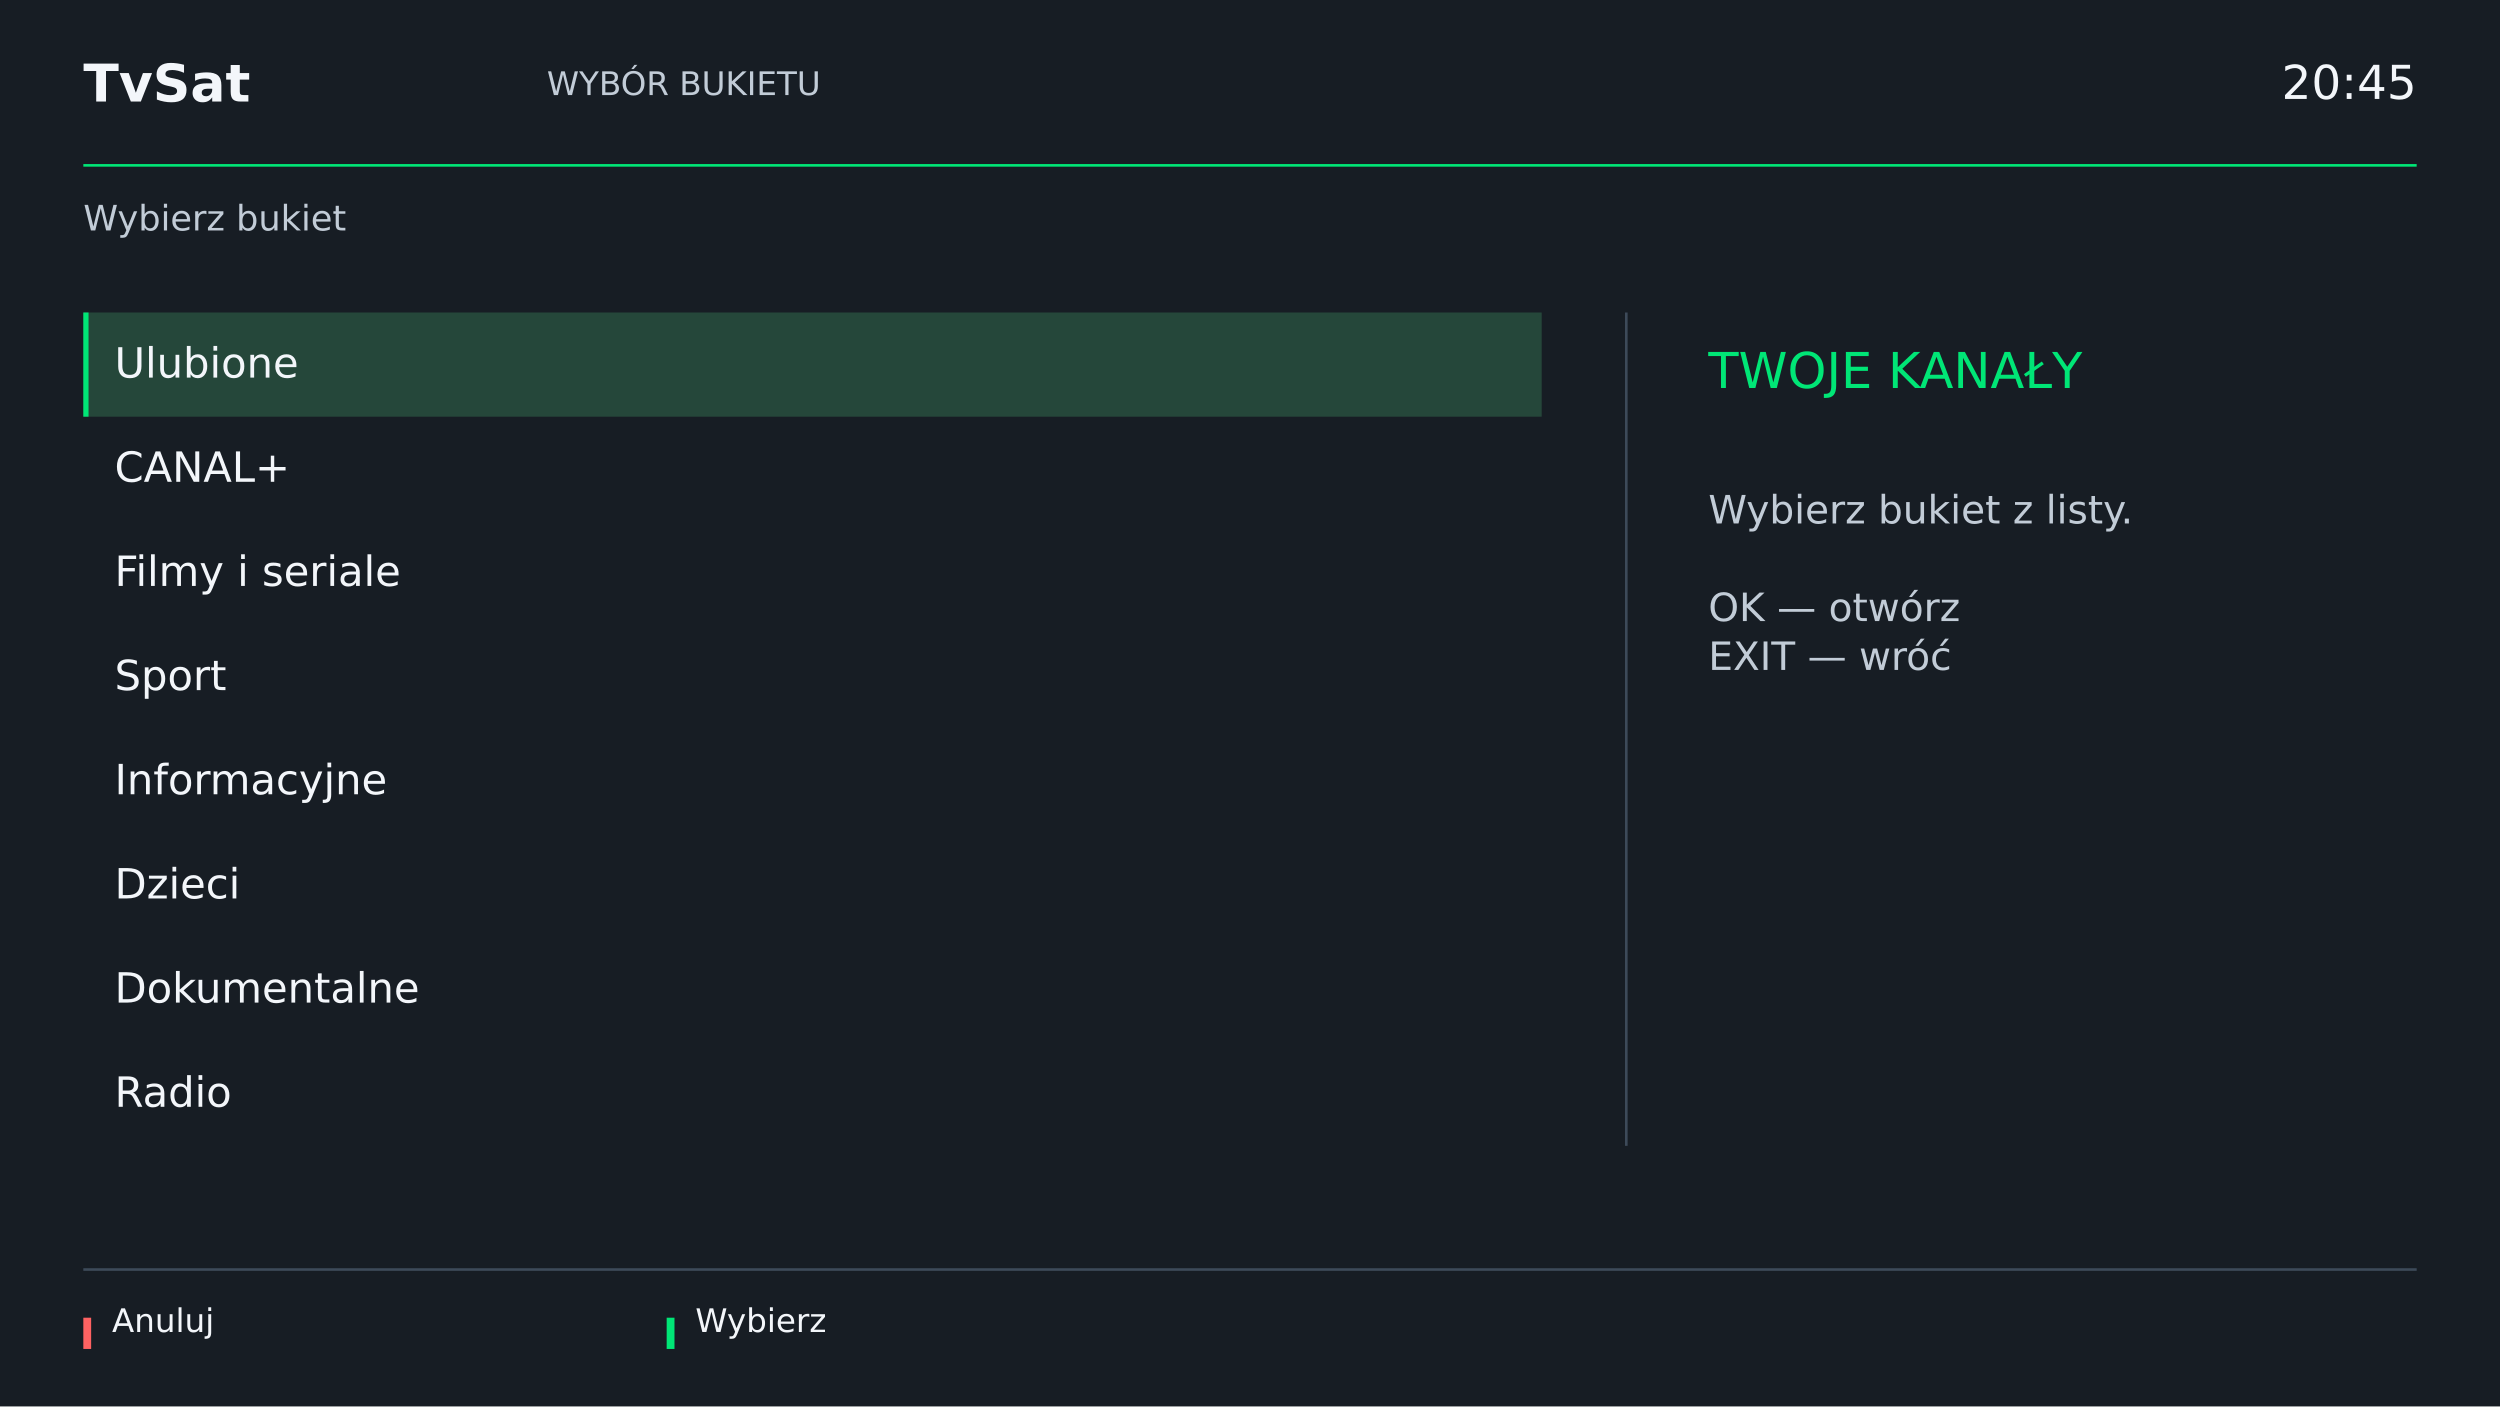
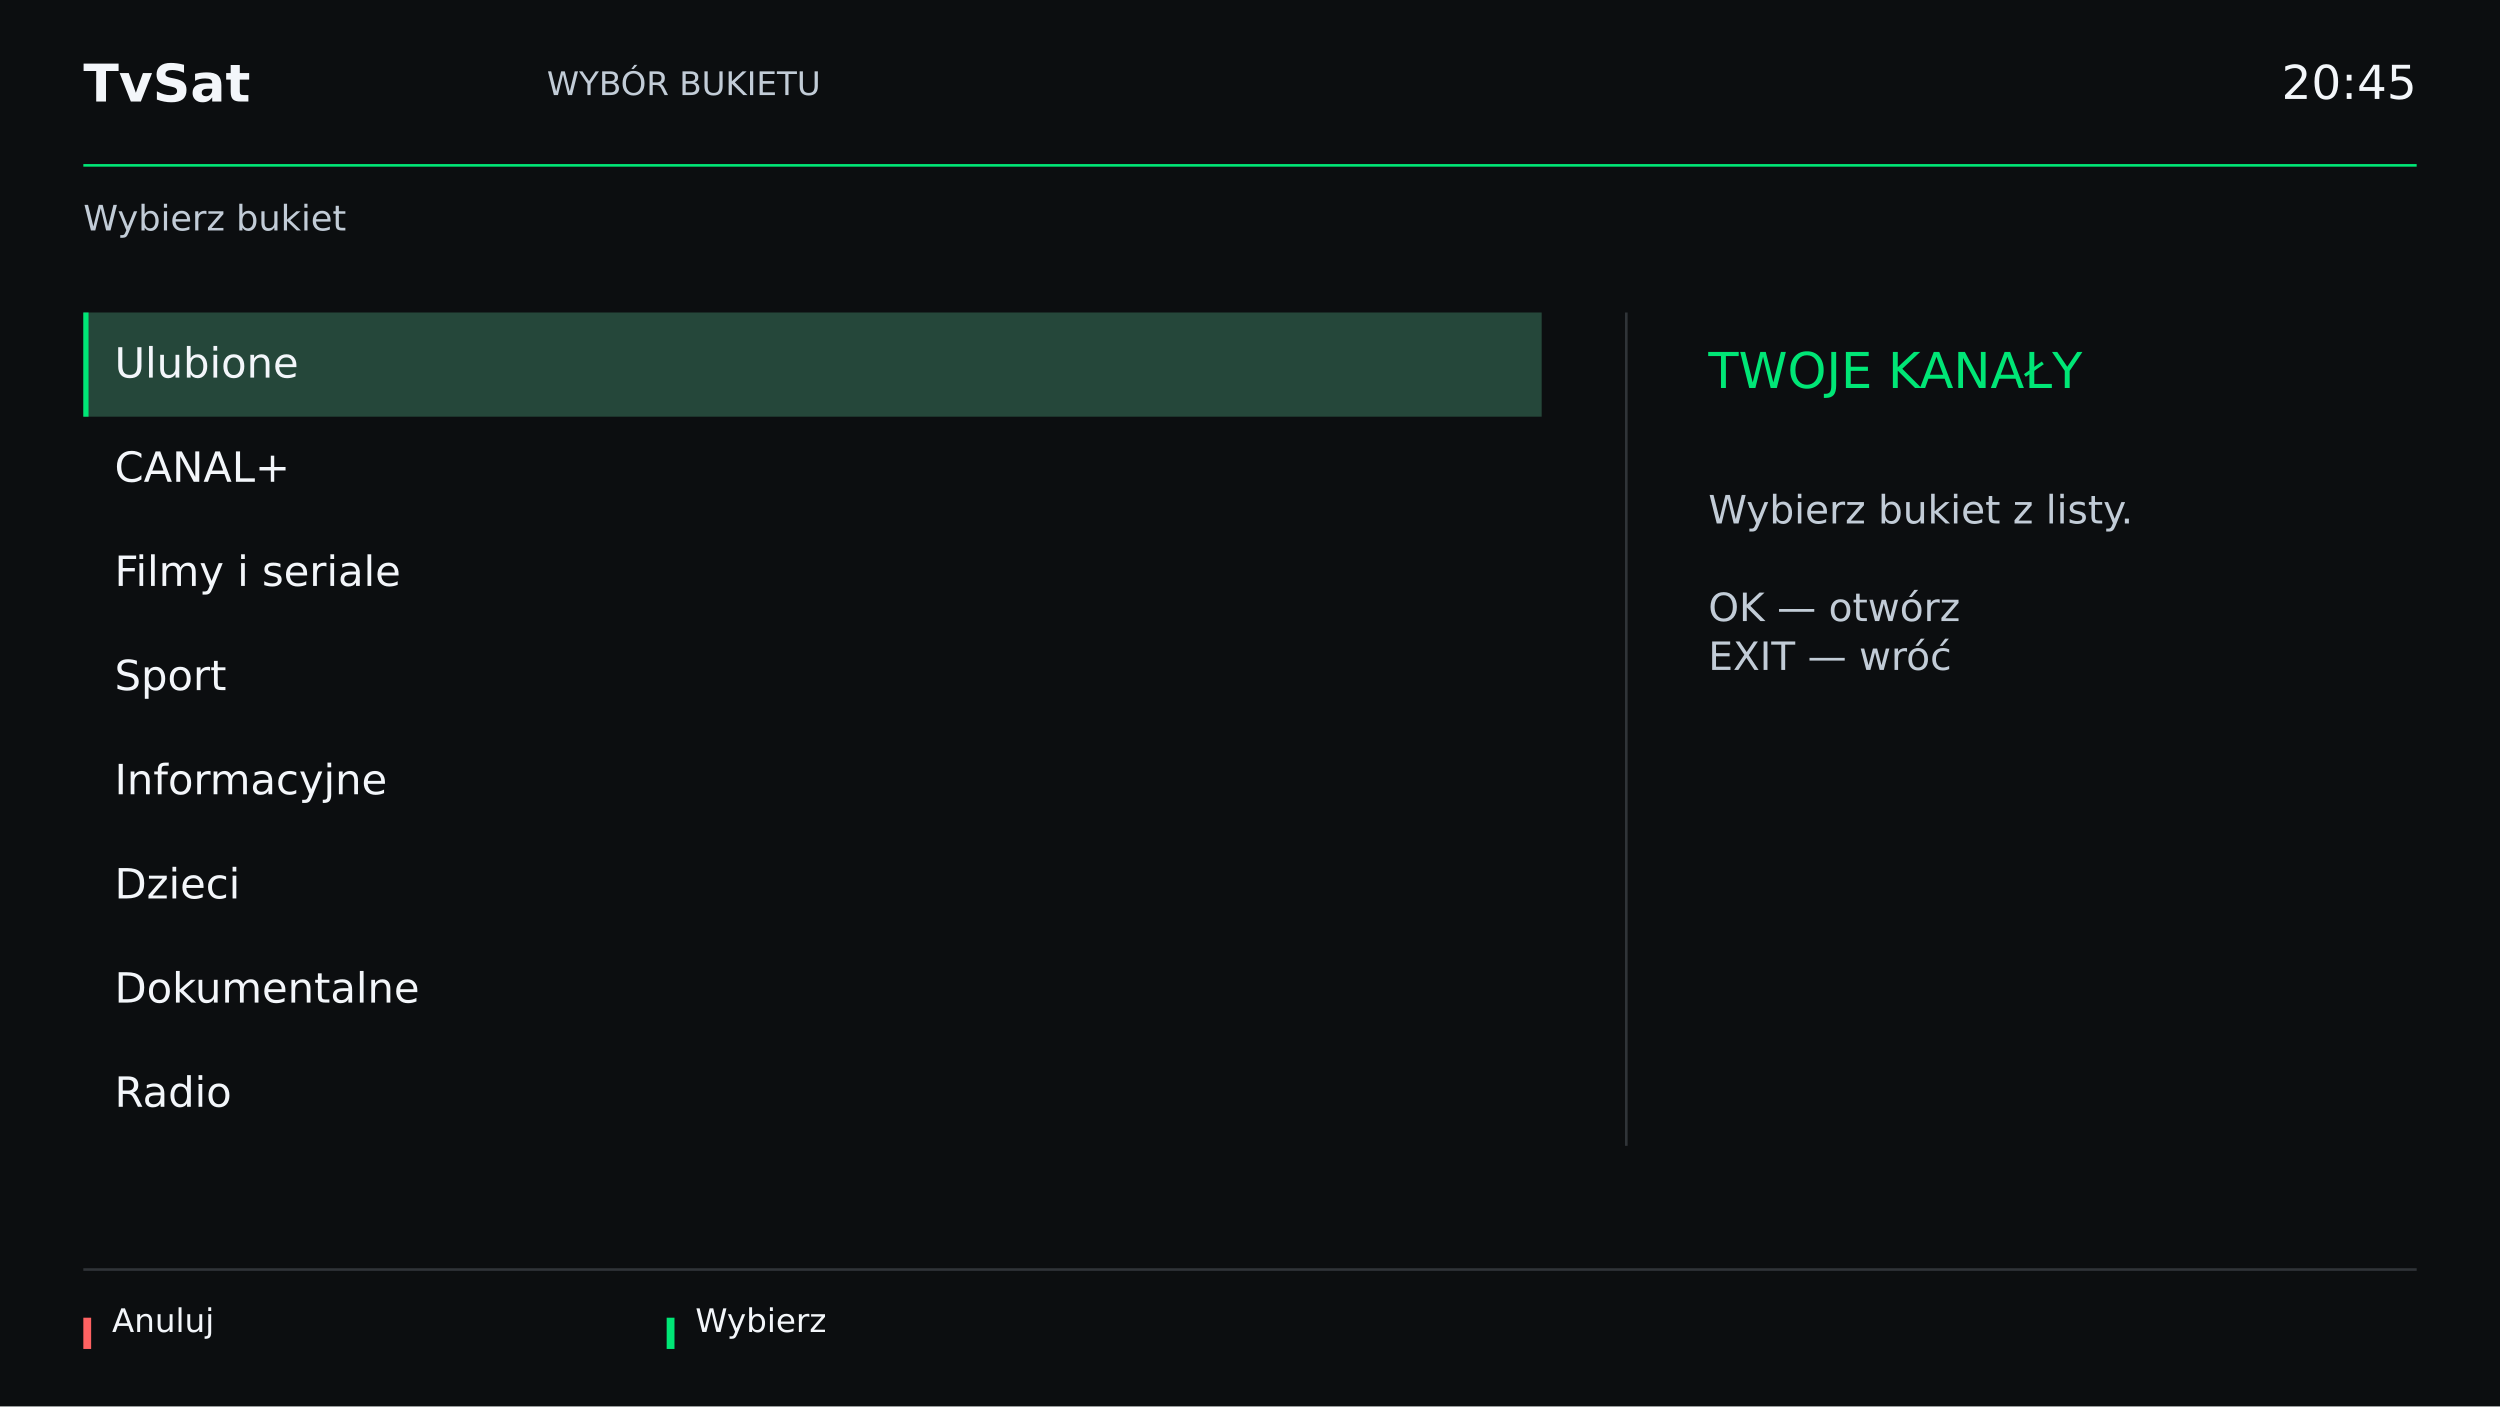
<svg xmlns="http://www.w3.org/2000/svg" width="1920" height="1080" viewBox="0 0 1920 1080">
  <g font-family="DejaVu Sans, sans-serif">
    <rect x="0" y="0" width="1920" height="1080" fill="#20282c" fill-opacity="1" />
-     <rect x="0" y="0" width="1920" height="1080" fill="#171d24" fill-opacity="1" />
+     <rect x="0" y="0" width="1920" height="1080" fill="#0c0e10" fill-opacity="1" />
    <text x="64" y="78.0" font-size="40" font-weight="bold" fill="#f3f6fa" text-anchor="start">TvSat</text>
    <text x="420" y="73.0" font-size="25" font-weight="normal" fill="#c2ccd7" text-anchor="start">WYBÓR BUKIETU</text>
    <text x="1856" y="76.0" font-size="36" font-weight="normal" fill="#f3f6fa" text-anchor="end">20:45</text>
    <rect x="64" y="126" width="1792" height="2" fill="#00e676" fill-opacity="1" />
    <text x="64" y="177.0" font-size="27" font-weight="normal" fill="#c2ccd7" text-anchor="start">Wybierz bukiet</text>
-     <rect x="64" y="974" width="1792" height="2" fill="#3d4a59" fill-opacity="1" />
+     <rect x="64" y="974" width="1792" height="2" fill="#303438" fill-opacity="1" />
    <rect x="64" y="1012" width="6" height="24" fill="#ff6262" fill-opacity="1" />
    <text x="86" y="1023.0" font-size="25" font-weight="normal" fill="#f3f6fa" text-anchor="start">Anuluj</text>
    <rect x="512" y="1012" width="6" height="24" fill="#00e676" fill-opacity="1" />
    <text x="534" y="1023.0" font-size="25" font-weight="normal" fill="#f3f6fa" text-anchor="start">Wybierz</text>
-     <rect x="64" y="240" width="1120" height="640" fill="#171d24" fill-opacity="1" />
+     <rect x="64" y="240" width="1120" height="640" fill="#0c0e10" fill-opacity="1" />
    <rect x="64" y="240" width="1120" height="80" fill="#25473a" fill-opacity="1" />
    <rect x="64" y="240" width="4" height="80" fill="#00e676" fill-opacity="1" />
    <text x="88" y="290.0" font-size="32" font-weight="normal" fill="#f3f6fa" text-anchor="start">Ulubione</text>
    <text x="88" y="370.0" font-size="32" font-weight="normal" fill="#f3f6fa" text-anchor="start">CANAL+</text>
    <text x="88" y="450.0" font-size="32" font-weight="normal" fill="#f3f6fa" text-anchor="start">Filmy i seriale</text>
    <text x="88" y="530.0" font-size="32" font-weight="normal" fill="#f3f6fa" text-anchor="start">Sport</text>
    <text x="88" y="610.0" font-size="32" font-weight="normal" fill="#f3f6fa" text-anchor="start">Informacyjne</text>
    <text x="88" y="690.0" font-size="32" font-weight="normal" fill="#f3f6fa" text-anchor="start">Dzieci</text>
    <text x="88" y="770.0" font-size="32" font-weight="normal" fill="#f3f6fa" text-anchor="start">Dokumentalne</text>
    <text x="88" y="850.0" font-size="32" font-weight="normal" fill="#f3f6fa" text-anchor="start">Radio</text>
-     <rect x="1248" y="240" width="2" height="640" fill="#3d4a59" fill-opacity="1" />
+     <rect x="1248" y="240" width="2" height="640" fill="#303438" fill-opacity="1" />
    <text x="1312" y="298.0" font-size="38" font-weight="normal" fill="#00e676" text-anchor="start">TWOJE KANAŁY</text>
    <text x="1312" y="402.0" font-size="30" font-weight="normal" fill="#c2ccd7" text-anchor="start">Wybierz bukiet z listy.</text>
    <text x="1312" y="439.5" font-size="30" font-weight="normal" fill="#c2ccd7" text-anchor="start" />
    <text x="1312" y="477.0" font-size="30" font-weight="normal" fill="#c2ccd7" text-anchor="start">OK — otwórz</text>
    <text x="1312" y="514.5" font-size="30" font-weight="normal" fill="#c2ccd7" text-anchor="start">EXIT — wróć</text>
  </g>
</svg>
